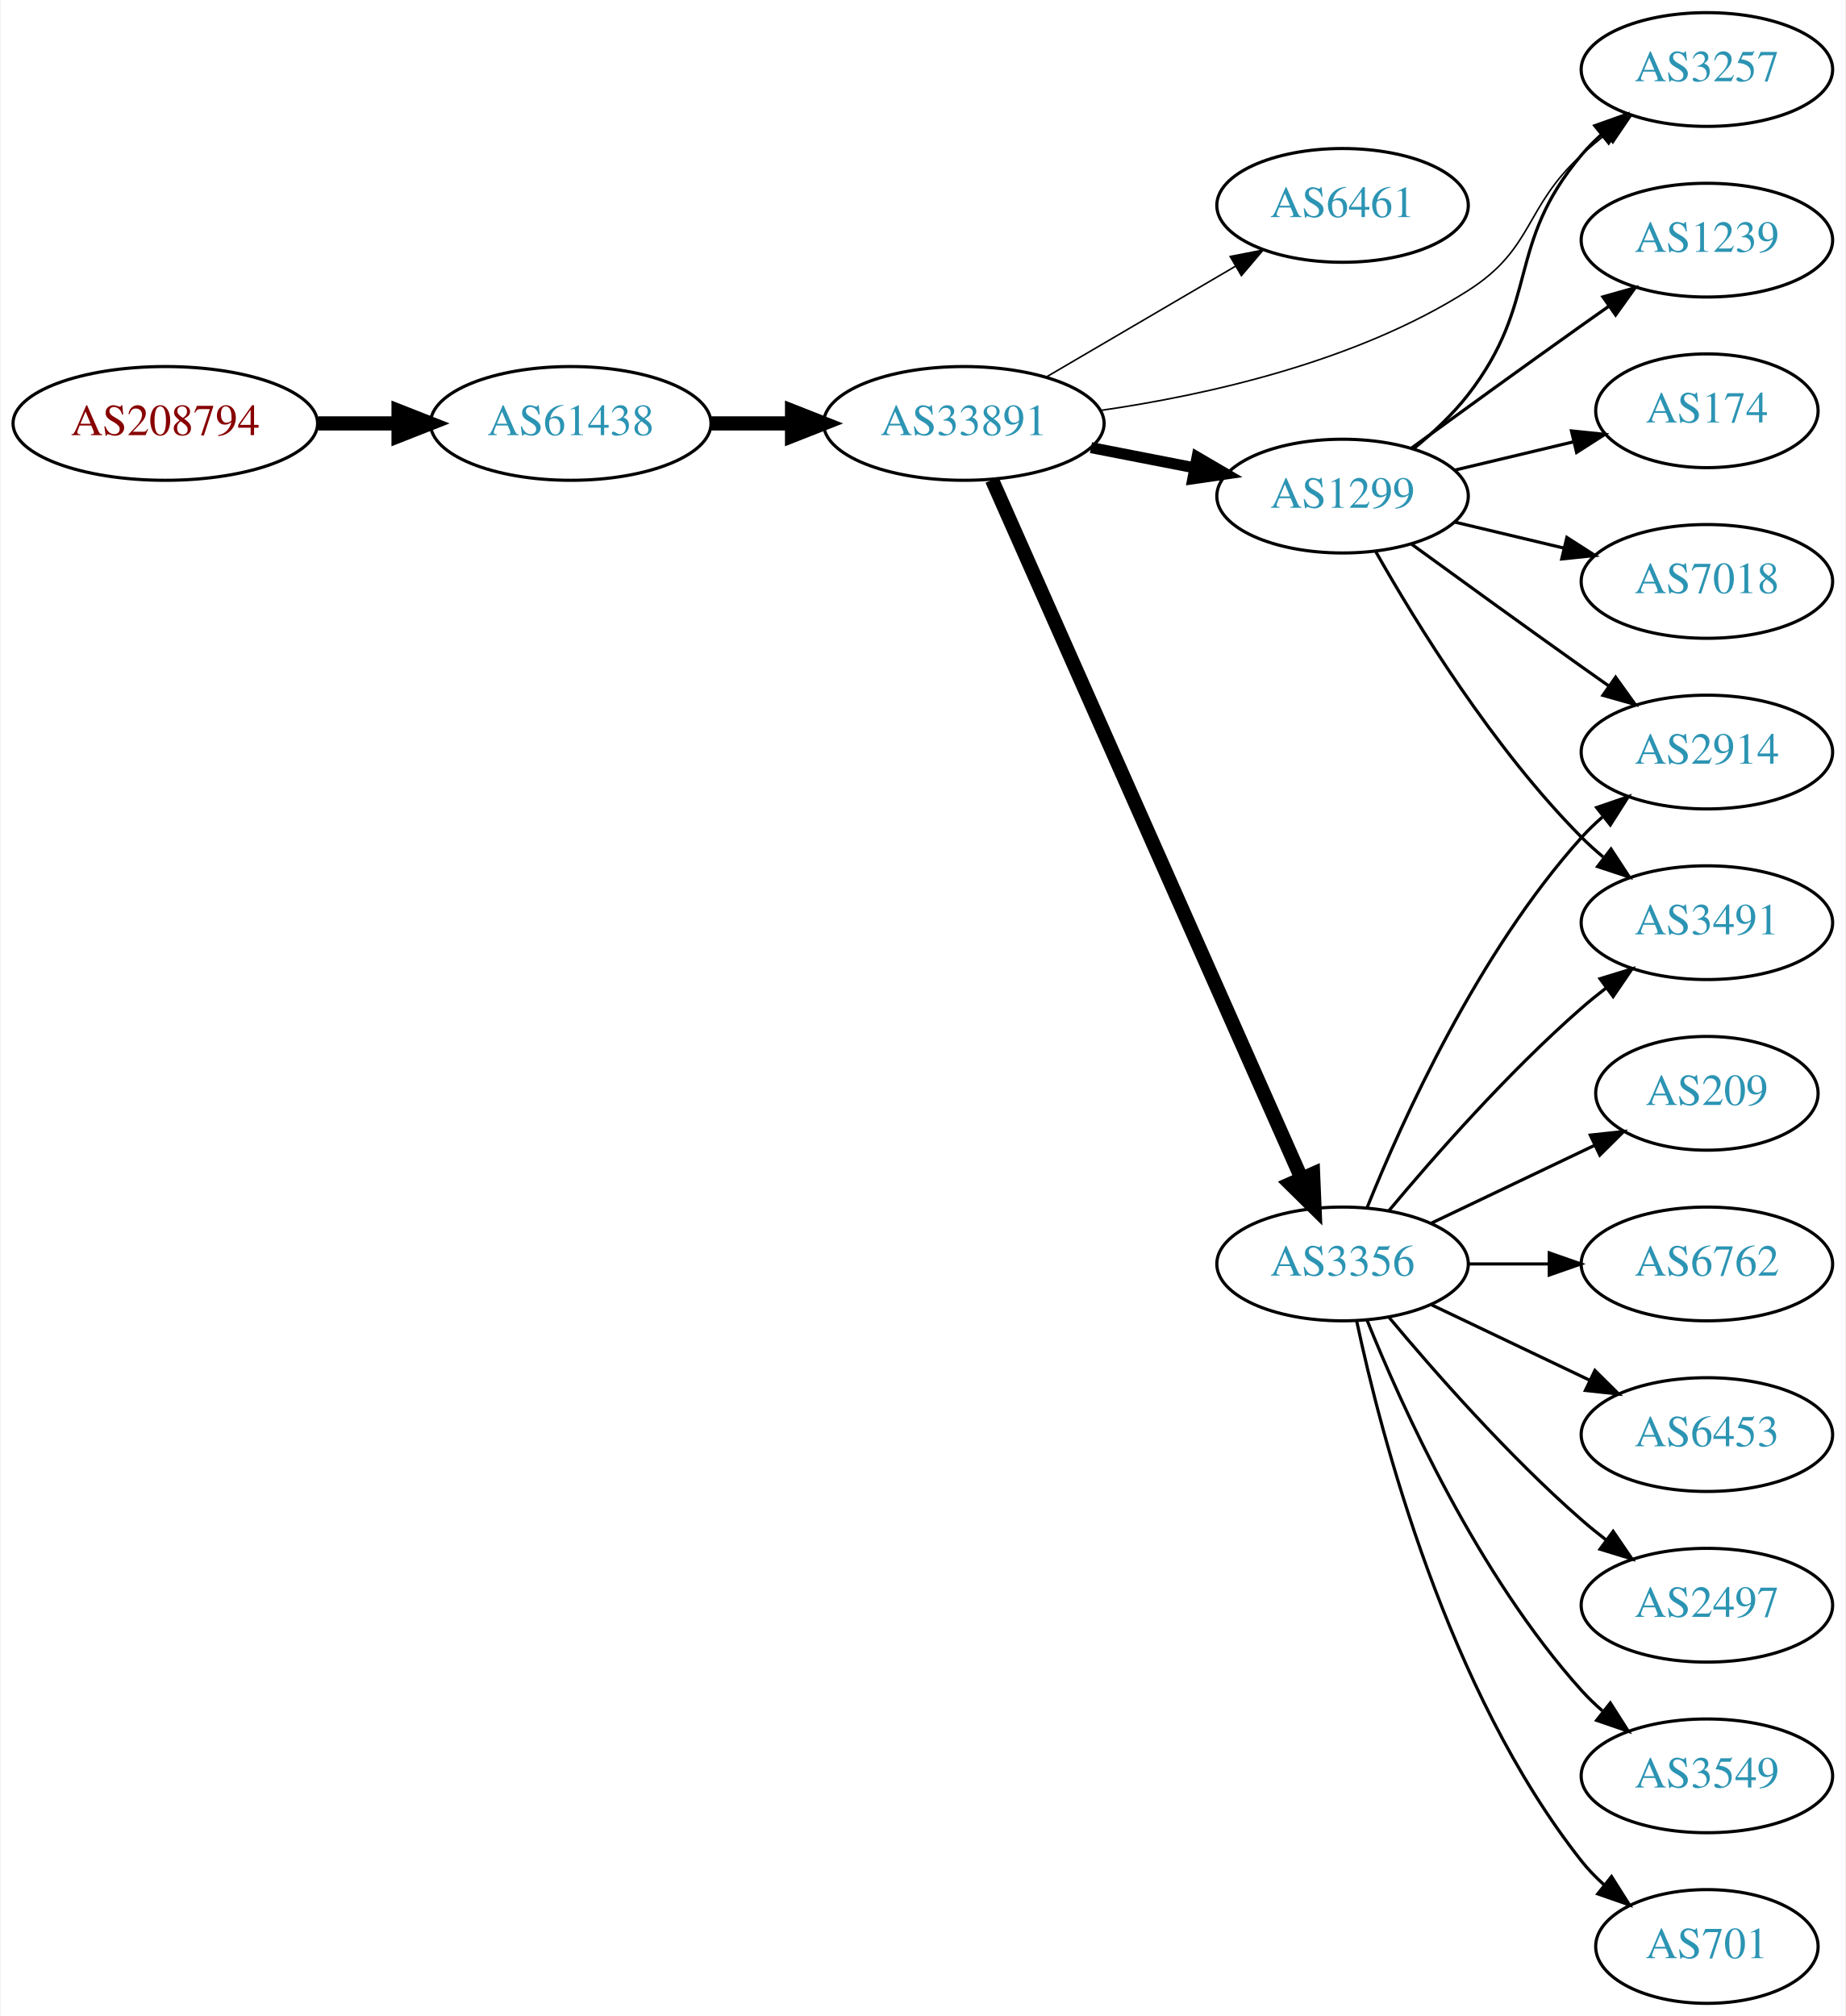
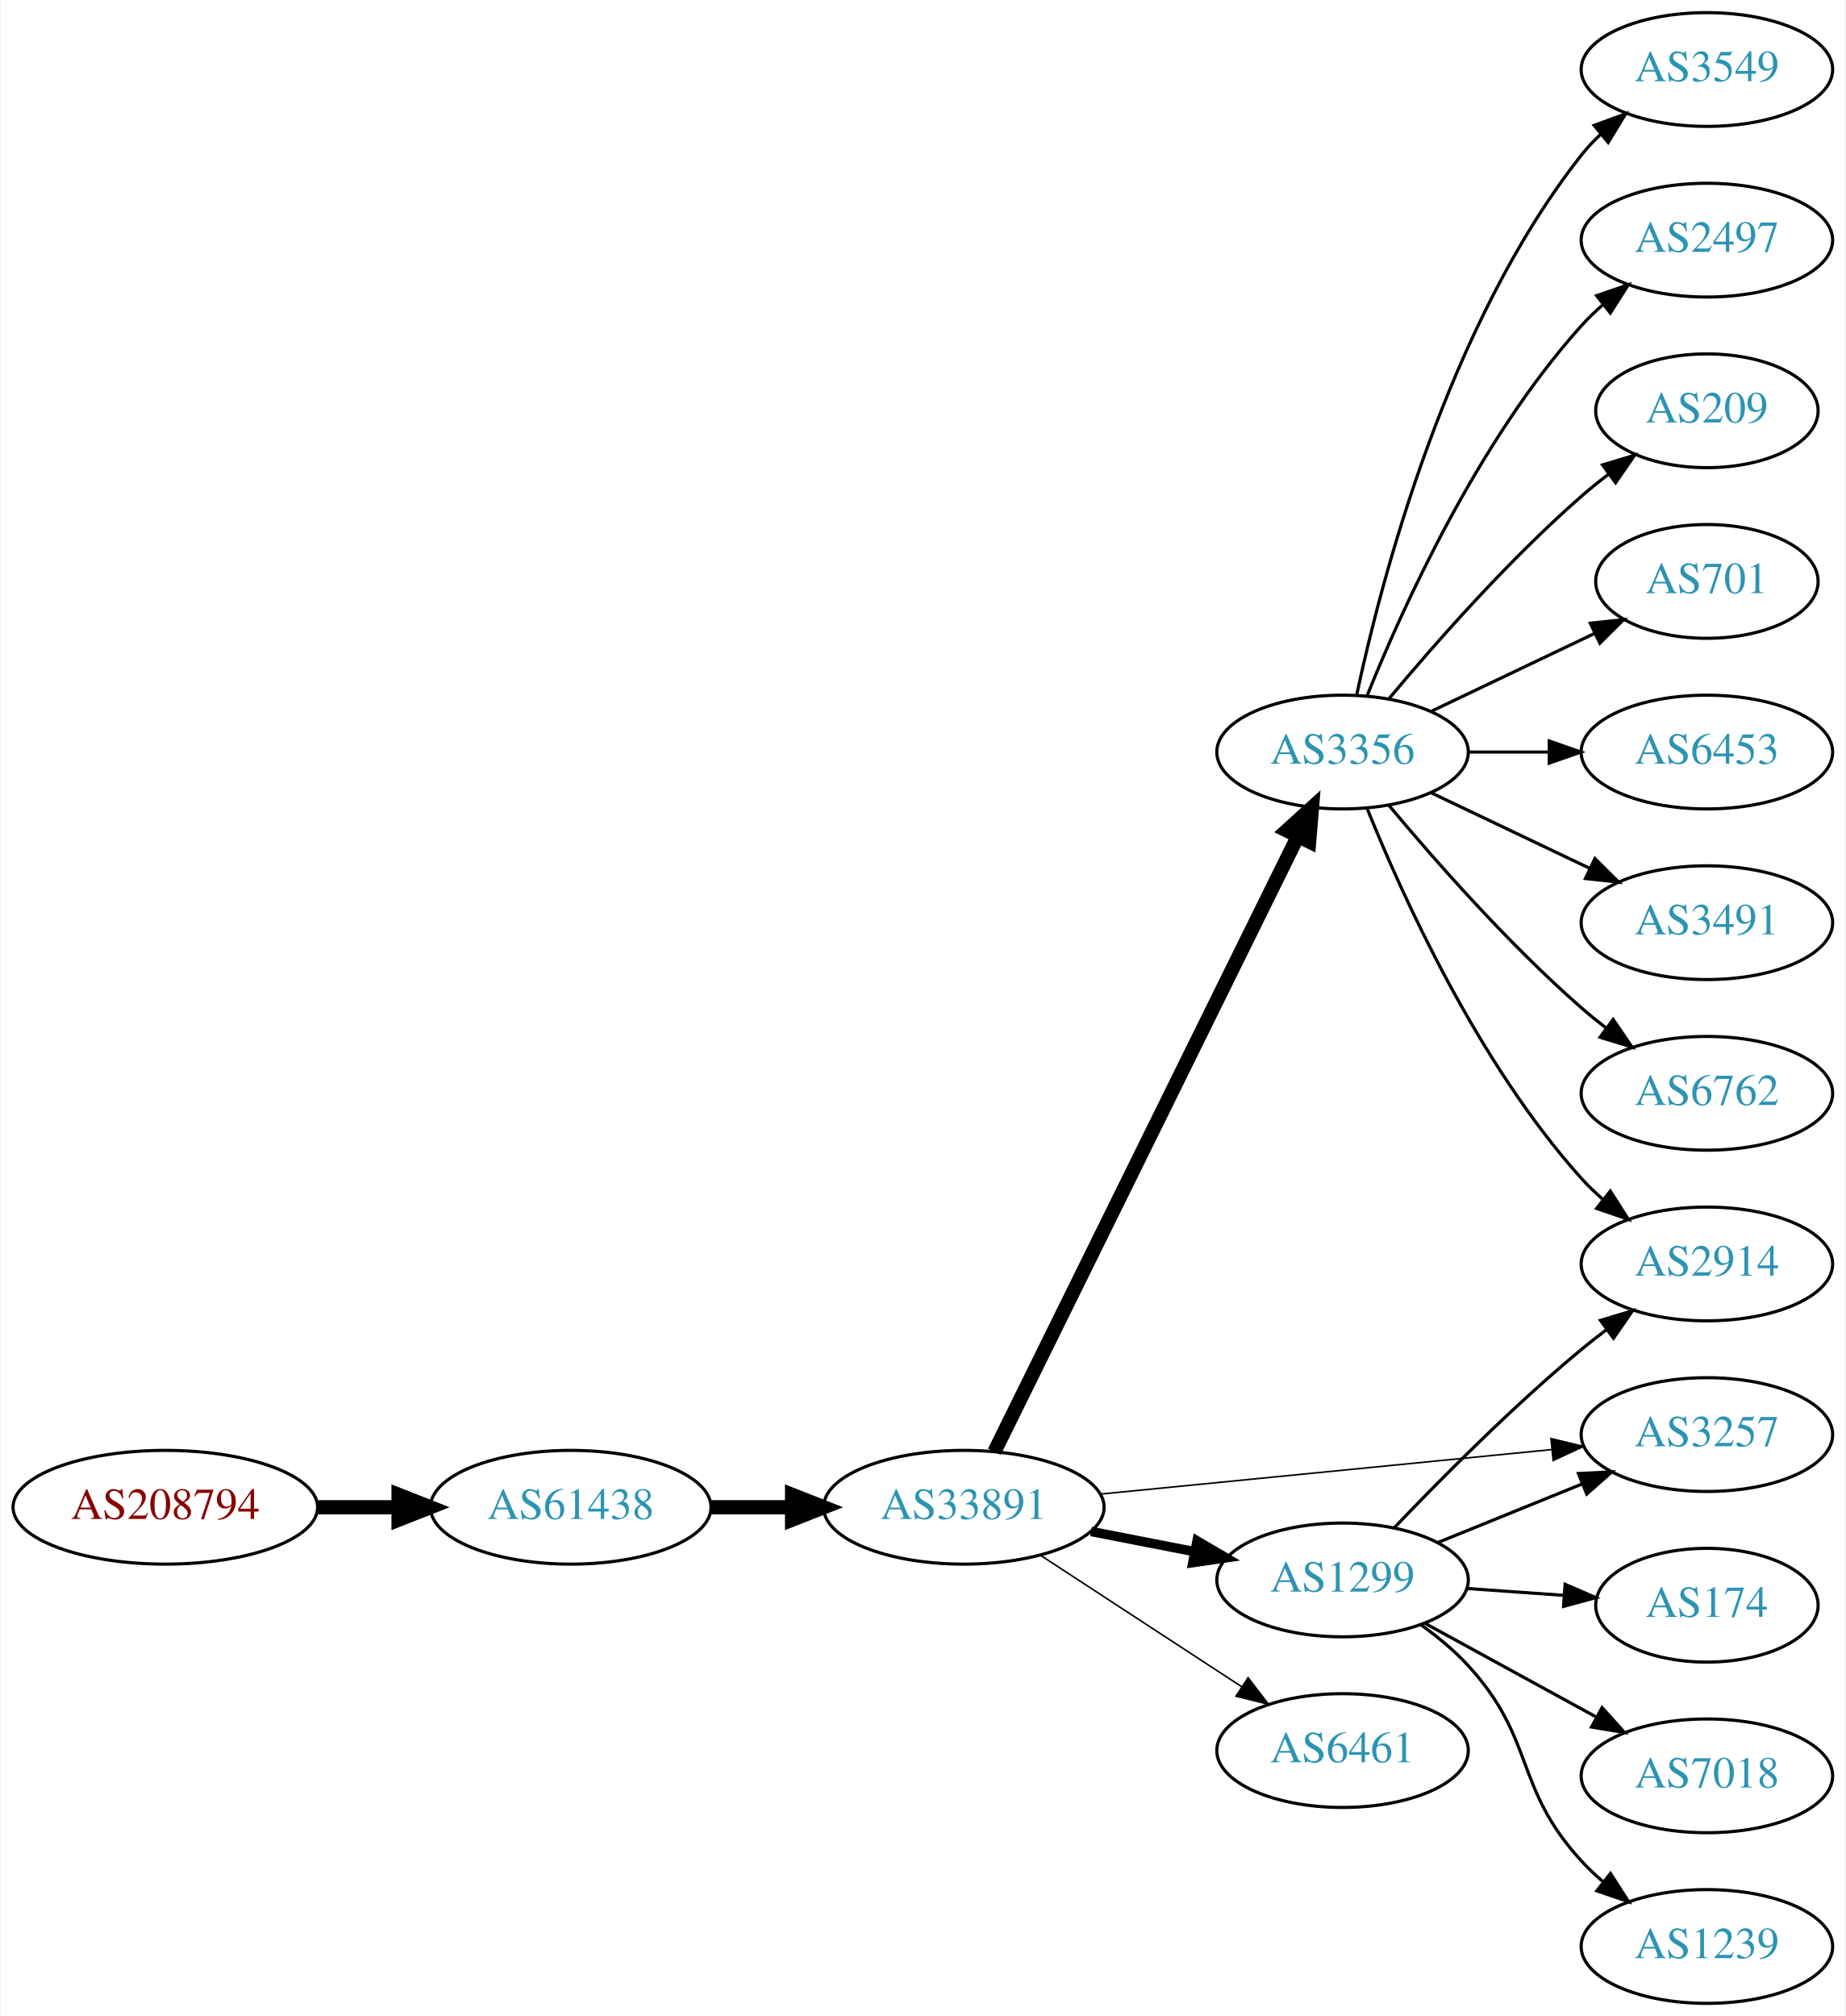
<svg xmlns="http://www.w3.org/2000/svg" xmlns:xlink="http://www.w3.org/1999/xlink" width="584pt" height="638pt" viewBox="0.00 0.00 583.56 638.00">
  <g id="graph0" class="graph" transform="scale(1 1) rotate(0) translate(4 634)">
    <polygon fill="white" stroke="none" points="-4,4 -4,-634 579.562,-634 579.562,4 -4,4" />
    <g id="node1" class="node">
      <g id="a_node1">
        <a xlink:href="/asn/208794" xlink:title="AS208794 ~ Wolfgang Michael Brandstaetter [AT]">
-           <ellipse fill="#ffffff" stroke="black" cx="48.096" cy="-500" rx="48.192" ry="18" />
-           <text text-anchor="middle" x="48.096" y="-496.3" font-family="Times,serif" font-size="14.00" fill="#880000">AS208794</text>
+           <ellipse fill="#ffffff" stroke="black" cx="48.096" cy="-157" rx="48.192" ry="18" />
+           <text text-anchor="middle" x="48.096" y="-153.3" font-family="Times,serif" font-size="14.00" fill="#880000">AS208794</text>
        </a>
      </g>
    </g>
    <g id="node2" class="node">
      <g id="a_node2">
        <a xlink:href="/asn/61438" xlink:title="AS61438 ~ ip-it consult GmbH [AT]">
-           <ellipse fill="#ffffff" stroke="black" cx="176.388" cy="-500" rx="44.393" ry="18" />
-           <text text-anchor="middle" x="176.388" y="-496.3" font-family="Times,serif" font-size="14.00" fill="#2c94b3">AS61438</text>
+           <ellipse fill="#ffffff" stroke="black" cx="176.388" cy="-157" rx="44.393" ry="18" />
+           <text text-anchor="middle" x="176.388" y="-153.3" font-family="Times,serif" font-size="14.00" fill="#2c94b3">AS61438</text>
        </a>
      </g>
    </g>
    <g id="edge1" class="edge">
-       <path fill="none" stroke="black" stroke-width="4.5" d="M96.481,-500C104.742,-500 113.386,-500 121.799,-500" />
-       <polygon fill="black" stroke="black" stroke-width="4.5" points="121.904,-503.938 131.904,-500 121.904,-496.063 121.904,-503.938" />
+       <path fill="none" stroke="black" stroke-width="4.5" d="M96.481,-157C104.742,-157 113.386,-157 121.799,-157" />
+       <polygon fill="black" stroke="black" stroke-width="4.5" points="121.904,-160.938 131.904,-157 121.904,-153.063 121.904,-160.938" />
    </g>
    <g id="node3" class="node">
      <g id="a_node3">
        <a xlink:href="/asn/33891" xlink:title="AS33891 ~ CORE-BACKBONE GMBH GLOBAL NETWORK [DE]">
-           <ellipse fill="#ffffff" stroke="black" cx="300.78" cy="-500" rx="44.393" ry="18" />
-           <text text-anchor="middle" x="300.78" y="-496.3" font-family="Times,serif" font-size="14.00" fill="#2c94b3">AS33891</text>
+           <ellipse fill="#ffffff" stroke="black" cx="300.78" cy="-157" rx="44.393" ry="18" />
+           <text text-anchor="middle" x="300.78" y="-153.3" font-family="Times,serif" font-size="14.00" fill="#2c94b3">AS33891</text>
        </a>
      </g>
    </g>
    <g id="edge2" class="edge">
-       <path fill="none" stroke="black" stroke-width="4.5" d="M220.883,-500C229.089,-500 237.761,-500 246.233,-500" />
-       <polygon fill="black" stroke="black" stroke-width="4.5" points="246.424,-503.938 256.424,-500 246.424,-496.063 246.424,-503.938" />
+       <path fill="none" stroke="black" stroke-width="4.5" d="M220.883,-157C229.089,-157 237.761,-157 246.233,-157" />
+       <polygon fill="black" stroke="black" stroke-width="4.5" points="246.424,-160.938 256.424,-157 246.424,-153.063 246.424,-160.938" />
    </g>
    <g id="node4" class="node">
      <g id="a_node4">
-         <a xlink:href="/asn/6461" xlink:title="AS6461 ~ Zayo Bandwidth [US]">
-           <ellipse fill="#ffffff" stroke="black" cx="420.622" cy="-569" rx="39.794" ry="18" />
-           <text text-anchor="middle" x="420.622" y="-565.3" font-family="Times,serif" font-size="14.00" fill="#2c94b3">AS6461</text>
+         <a xlink:href="/asn/3356" xlink:title="AS3356 ~ Level 3 Parent, LLC [US]">
+           <ellipse fill="#ffffff" stroke="black" cx="420.622" cy="-396" rx="39.794" ry="18" />
+           <text text-anchor="middle" x="420.622" y="-392.3" font-family="Times,serif" font-size="14.00" fill="#2c94b3">AS3356</text>
        </a>
      </g>
    </g>
    <g id="edge3" class="edge">
-       <path fill="none" stroke="black" stroke-width="0.5" d="M326.771,-514.633C344.269,-524.878 367.822,-538.669 386.827,-549.798" />
-       <polygon fill="black" stroke="black" stroke-width="0.5" points="385.075,-552.827 395.473,-554.86 388.612,-546.787 385.075,-552.827" />
+       <path fill="none" stroke="black" stroke-width="4.5" d="M310.445,-174.574C330.876,-216.01 382.163,-320.027 406.462,-369.308" />
+       <polygon fill="black" stroke="black" stroke-width="4.5" points="402.99,-371.172 410.944,-378.4 410.054,-367.69 402.99,-371.172" />
    </g>
    <g id="node5" class="node">
      <g id="a_node5">
-         <a xlink:href="/asn/1299" xlink:title="AS1299 ~ Telia Carrier [EU]">
-           <ellipse fill="#ffffff" stroke="black" cx="420.622" cy="-477" rx="39.794" ry="18" />
-           <text text-anchor="middle" x="420.622" y="-473.3" font-family="Times,serif" font-size="14.00" fill="#2c94b3">AS1299</text>
+         <a xlink:href="/asn/6461" xlink:title="AS6461 ~ Zayo Bandwidth [US]">
+           <ellipse fill="#ffffff" stroke="black" cx="420.622" cy="-80" rx="39.794" ry="18" />
+           <text text-anchor="middle" x="420.622" y="-76.3" font-family="Times,serif" font-size="14.00" fill="#2c94b3">AS6461</text>
        </a>
      </g>
    </g>
    <g id="edge4" class="edge">
-       <path fill="none" stroke="black" stroke-width="3.5" d="M341.02,-492.341C351.472,-490.301 362.857,-488.079 373.636,-485.975" />
-       <polygon fill="black" stroke="black" stroke-width="3.5" points="374.589,-489.356 383.733,-484.005 373.248,-482.485 374.589,-489.356" />
+       <path fill="none" stroke="black" stroke-width="0.5" d="M325.062,-141.787C343.292,-129.876 368.812,-113.2 388.747,-100.174" />
+       <polygon fill="black" stroke="black" stroke-width="0.5" points="390.731,-103.059 397.188,-94.659 386.902,-97.199 390.731,-103.059" />
    </g>
    <g id="node6" class="node">
      <g id="a_node6">
-         <a xlink:href="/asn/3356" xlink:title="AS3356 ~ Level 3 Parent, LLC [US]">
-           <ellipse fill="#ffffff" stroke="black" cx="420.622" cy="-234" rx="39.794" ry="18" />
-           <text text-anchor="middle" x="420.622" y="-230.3" font-family="Times,serif" font-size="14.00" fill="#2c94b3">AS3356</text>
+         <a xlink:href="/asn/3257" xlink:title="AS3257 ~ GTT [DE]">
+           <ellipse fill="#ffffff" stroke="black" cx="535.915" cy="-180" rx="39.794" ry="18" />
+           <text text-anchor="middle" x="535.915" y="-176.3" font-family="Times,serif" font-size="14.00" fill="#2c94b3">AS3257</text>
        </a>
      </g>
    </g>
    <g id="edge5" class="edge">
-       <path fill="none" stroke="black" stroke-width="4.5" d="M309.695,-482.134C329.904,-436.515 383.512,-315.51 407.602,-261.133" />
-       <polygon fill="black" stroke="black" stroke-width="4.5" points="411.291,-262.526 411.742,-251.788 404.091,-259.336 411.291,-262.526" />
+       <path fill="none" stroke="black" stroke-width="0.5" d="M343.999,-161.165C384.245,-165.136 444.784,-171.108 486.86,-175.259" />
+       <polygon fill="black" stroke="black" stroke-width="0.5" points="486.575,-178.748 496.87,-176.247 487.262,-171.782 486.575,-178.748" />
    </g>
    <g id="node7" class="node">
      <g id="a_node7">
-         <a xlink:href="/asn/3257" xlink:title="AS3257 ~ GTT [DE]">
-           <ellipse fill="#ffffff" stroke="black" cx="535.915" cy="-612" rx="39.794" ry="18" />
-           <text text-anchor="middle" x="535.915" y="-608.3" font-family="Times,serif" font-size="14.00" fill="#2c94b3">AS3257</text>
+         <a xlink:href="/asn/1299" xlink:title="AS1299 ~ Telia Carrier [EU]">
+           <ellipse fill="#ffffff" stroke="black" cx="420.622" cy="-134" rx="39.794" ry="18" />
+           <text text-anchor="middle" x="420.622" y="-130.3" font-family="Times,serif" font-size="14.00" fill="#2c94b3">AS1299</text>
        </a>
      </g>
    </g>
    <g id="edge6" class="edge">
-       <path fill="none" stroke="black" stroke-width="0.5" d="M343.963,-504.097C377.623,-508.959 424.839,-519.47 460.269,-542 481.301,-555.375 477.893,-568.161 496.269,-585 498.682,-587.212 501.285,-589.392 503.959,-591.496" />
-       <polygon fill="black" stroke="black" stroke-width="0.5" points="501.965,-594.374 512.077,-597.535 506.143,-588.758 501.965,-594.374" />
-     </g>
-     <g id="edge9" class="edge">
-       <path fill="none" stroke="black" d="M443.228,-492.108C449.252,-497.018 455.457,-502.81 460.269,-509 483.208,-538.508 472.143,-556.454 496.269,-585 498.151,-587.227 500.258,-589.357 502.49,-591.374" />
-       <polygon fill="black" stroke="black" points="500.439,-594.217 510.42,-597.772 504.835,-588.769 500.439,-594.217" />
+       <path fill="none" stroke="black" stroke-width="3" d="M341.02,-149.341C351.472,-147.301 362.857,-145.079 373.636,-142.975" />
+       <polygon fill="black" stroke="black" stroke-width="3" points="374.589,-146.356 383.733,-141.005 373.248,-139.485 374.589,-146.356" />
    </g>
    <g id="node8" class="node">
      <g id="a_node8">
-         <a xlink:href="/asn/1239" xlink:title="AS1239 ~ Sprint [US]">
+         <a xlink:href="/asn/2497" xlink:title="AS2497 ~ Internet Initiative Japan Inc. [JP]">
          <ellipse fill="#ffffff" stroke="black" cx="535.915" cy="-558" rx="39.794" ry="18" />
-           <text text-anchor="middle" x="535.915" y="-554.3" font-family="Times,serif" font-size="14.00" fill="#2c94b3">AS1239</text>
+           <text text-anchor="middle" x="535.915" y="-554.3" font-family="Times,serif" font-size="14.00" fill="#2c94b3">AS2497</text>
        </a>
      </g>
    </g>
    <g id="edge7" class="edge">
-       <path fill="none" stroke="black" d="M442.471,-492.222C457.404,-503.091 478.018,-518.025 496.269,-531 499.089,-533.005 502.032,-535.085 504.98,-537.159" />
-       <polygon fill="black" stroke="black" points="503.008,-540.05 513.205,-542.926 507.026,-534.319 503.008,-540.05" />
+       <path fill="none" stroke="black" d="M428.37,-413.787C439.421,-441.243 463.474,-494.578 496.269,-531 498.271,-533.224 500.49,-535.363 502.822,-537.397" />
+       <polygon fill="black" stroke="black" points="501.021,-540.433 511.041,-543.873 505.353,-534.935 501.021,-540.433" />
    </g>
    <g id="node9" class="node">
      <g id="a_node9">
-         <a xlink:href="/asn/174" xlink:title="AS174 ~ Cogent Communications [US]">
+         <a xlink:href="/asn/209" xlink:title="AS209 ~ CenturyLink Communications, LLC [US]">
          <ellipse fill="#ffffff" stroke="black" cx="535.915" cy="-504" rx="35.194" ry="18" />
-           <text text-anchor="middle" x="535.915" y="-500.3" font-family="Times,serif" font-size="14.00" fill="#2c94b3">AS174</text>
+           <text text-anchor="middle" x="535.915" y="-500.3" font-family="Times,serif" font-size="14.00" fill="#2c94b3">AS209</text>
        </a>
      </g>
    </g>
    <g id="edge8" class="edge">
-       <path fill="none" stroke="black" d="M456.229,-485.248C468.024,-488.058 481.329,-491.229 493.596,-494.153" />
-       <polygon fill="black" stroke="black" points="493.062,-497.624 503.601,-496.537 494.685,-490.814 493.062,-497.624" />
+       <path fill="none" stroke="black" d="M435.252,-412.817C449.535,-429.929 473.081,-456.745 496.269,-477 498.939,-479.332 501.811,-481.648 504.742,-483.886" />
+       <polygon fill="black" stroke="black" points="502.892,-486.87 513.033,-489.939 507.019,-481.216 502.892,-486.87" />
    </g>
    <g id="node10" class="node">
      <g id="a_node10">
-         <a xlink:href="/asn/2914" xlink:title="AS2914 ~ NTT America, Inc. [US]">
-           <ellipse fill="#ffffff" stroke="black" cx="535.915" cy="-396" rx="39.794" ry="18" />
-           <text text-anchor="middle" x="535.915" y="-392.3" font-family="Times,serif" font-size="14.00" fill="#2c94b3">AS2914</text>
-         </a>
-       </g>
-     </g>
-     <g id="edge10" class="edge">
-       <path fill="none" stroke="black" d="M442.471,-461.778C457.404,-450.909 478.018,-435.975 496.269,-423 499.089,-420.995 502.032,-418.915 504.98,-416.841" />
-       <polygon fill="black" stroke="black" points="507.026,-419.681 513.205,-411.074 503.008,-413.95 507.026,-419.681" />
+         <a xlink:href="/asn/701" xlink:title="AS701 ~ UUNET [US]">
+           <ellipse fill="#ffffff" stroke="black" cx="535.915" cy="-450" rx="35.194" ry="18" />
+           <text text-anchor="middle" x="535.915" y="-446.3" font-family="Times,serif" font-size="14.00" fill="#2c94b3">AS701</text>
+         </a>
+       </g>
+     </g>
+     <g id="edge9" class="edge">
+       <path fill="none" stroke="black" d="M448.759,-408.934C464.19,-416.29 483.676,-425.577 500.211,-433.459" />
+       <polygon fill="black" stroke="black" points="499.02,-436.768 509.553,-437.911 502.032,-430.449 499.02,-436.768" />
    </g>
    <g id="node11" class="node">
      <g id="a_node11">
-         <a xlink:href="/asn/7018" xlink:title="AS7018 ~ AT&amp;T Services, Inc. [US]">
-           <ellipse fill="#ffffff" stroke="black" cx="535.915" cy="-450" rx="39.794" ry="18" />
-           <text text-anchor="middle" x="535.915" y="-446.3" font-family="Times,serif" font-size="14.00" fill="#2c94b3">AS7018</text>
-         </a>
-       </g>
-     </g>
-     <g id="edge11" class="edge">
-       <path fill="none" stroke="black" d="M456.229,-468.752C467.101,-466.162 479.255,-463.265 490.698,-460.538" />
-       <polygon fill="black" stroke="black" points="491.604,-463.92 500.52,-458.197 489.981,-457.111 491.604,-463.92" />
+         <a xlink:href="/asn/6453" xlink:title="AS6453 ~ TATA COMMUNICATIONS (AMERICA) INC [US]">
+           <ellipse fill="#ffffff" stroke="black" cx="535.915" cy="-396" rx="39.794" ry="18" />
+           <text text-anchor="middle" x="535.915" y="-392.3" font-family="Times,serif" font-size="14.00" fill="#2c94b3">AS6453</text>
+         </a>
+       </g>
+     </g>
+     <g id="edge10" class="edge">
+       <path fill="none" stroke="black" d="M460.294,-396C468.497,-396 477.261,-396 485.794,-396" />
+       <polygon fill="black" stroke="black" points="486.033,-399.5 496.033,-396 486.033,-392.5 486.033,-399.5" />
    </g>
    <g id="node12" class="node">
      <g id="a_node12">
        <a xlink:href="/asn/3491" xlink:title="AS3491 ~ PCCW Global, Inc. [US]">
          <ellipse fill="#ffffff" stroke="black" cx="535.915" cy="-342" rx="39.794" ry="18" />
          <text text-anchor="middle" x="535.915" y="-338.3" font-family="Times,serif" font-size="14.00" fill="#2c94b3">AS3491</text>
        </a>
      </g>
    </g>
-     <g id="edge12" class="edge">
-       <path fill="none" stroke="black" d="M431.082,-459.51C443.864,-436.904 468.296,-397.114 496.269,-369 498.379,-366.879 500.676,-364.812 503.061,-362.829" />
-       <polygon fill="black" stroke="black" points="505.577,-365.31 511.376,-356.444 501.313,-359.758 505.577,-365.31" />
-     </g>
-     <g id="edge14" class="edge">
-       <path fill="none" stroke="black" d="M428.37,-251.787C439.421,-279.243 463.474,-332.578 496.269,-369 498.271,-371.224 500.49,-373.363 502.822,-375.397" />
-       <polygon fill="black" stroke="black" points="501.021,-378.433 511.041,-381.873 505.353,-372.935 501.021,-378.433" />
-     </g>
-     <g id="edge13" class="edge">
-       <path fill="none" stroke="black" d="M435.252,-250.817C449.535,-267.929 473.081,-294.745 496.269,-315 498.734,-317.154 501.373,-319.294 504.07,-321.372" />
-       <polygon fill="black" stroke="black" points="502.095,-324.264 512.225,-327.37 506.244,-318.625 502.095,-324.264" />
+     <g id="edge11" class="edge">
+       <path fill="none" stroke="black" d="M448.759,-383.066C463.753,-375.919 482.574,-366.948 498.797,-359.215" />
+       <polygon fill="black" stroke="black" points="500.479,-362.291 508,-354.829 497.467,-355.972 500.479,-362.291" />
    </g>
    <g id="node13" class="node">
      <g id="a_node13">
-         <a xlink:href="/asn/209" xlink:title="AS209 ~ CenturyLink Communications, LLC [US]">
-           <ellipse fill="#ffffff" stroke="black" cx="535.915" cy="-288" rx="35.194" ry="18" />
-           <text text-anchor="middle" x="535.915" y="-284.3" font-family="Times,serif" font-size="14.00" fill="#2c94b3">AS209</text>
-         </a>
-       </g>
-     </g>
-     <g id="edge15" class="edge">
-       <path fill="none" stroke="black" d="M448.759,-246.934C464.19,-254.29 483.676,-263.577 500.211,-271.459" />
-       <polygon fill="black" stroke="black" points="499.02,-274.768 509.553,-275.911 502.032,-268.449 499.02,-274.768" />
+         <a xlink:href="/asn/6762" xlink:title="AS6762 ~ TELECOM ITALIA SPARKLE S.p.A. [IT]">
+           <ellipse fill="#ffffff" stroke="black" cx="535.915" cy="-288" rx="39.794" ry="18" />
+           <text text-anchor="middle" x="535.915" y="-284.3" font-family="Times,serif" font-size="14.00" fill="#2c94b3">AS6762</text>
+         </a>
+       </g>
+     </g>
+     <g id="edge12" class="edge">
+       <path fill="none" stroke="black" d="M435.252,-379.183C449.535,-362.071 473.081,-335.255 496.269,-315 498.734,-312.846 501.373,-310.706 504.07,-308.628" />
+       <polygon fill="black" stroke="black" points="506.244,-311.375 512.225,-302.63 502.095,-305.736 506.244,-311.375" />
    </g>
    <g id="node14" class="node">
      <g id="a_node14">
-         <a xlink:href="/asn/6762" xlink:title="AS6762 ~ TELECOM ITALIA SPARKLE S.p.A. [IT]">
+         <a xlink:href="/asn/2914" xlink:title="AS2914 ~ NTT America, Inc. [US]">
          <ellipse fill="#ffffff" stroke="black" cx="535.915" cy="-234" rx="39.794" ry="18" />
-           <text text-anchor="middle" x="535.915" y="-230.3" font-family="Times,serif" font-size="14.00" fill="#2c94b3">AS6762</text>
-         </a>
-       </g>
-     </g>
-     <g id="edge16" class="edge">
-       <path fill="none" stroke="black" d="M460.294,-234C468.497,-234 477.261,-234 485.794,-234" />
-       <polygon fill="black" stroke="black" points="486.033,-237.5 496.033,-234 486.033,-230.5 486.033,-237.5" />
+           <text text-anchor="middle" x="535.915" y="-230.3" font-family="Times,serif" font-size="14.00" fill="#2c94b3">AS2914</text>
+         </a>
+       </g>
+     </g>
+     <g id="edge13" class="edge">
+       <path fill="none" stroke="black" d="M428.37,-378.213C439.421,-350.757 463.474,-297.422 496.269,-261 498.271,-258.776 500.49,-256.637 502.822,-254.603" />
+       <polygon fill="black" stroke="black" points="505.353,-257.065 511.041,-248.127 501.021,-251.567 505.353,-257.065" />
    </g>
    <g id="node15" class="node">
      <g id="a_node15">
-         <a xlink:href="/asn/6453" xlink:title="AS6453 ~ TATA COMMUNICATIONS (AMERICA) INC [US]">
-           <ellipse fill="#ffffff" stroke="black" cx="535.915" cy="-180" rx="39.794" ry="18" />
-           <text text-anchor="middle" x="535.915" y="-176.3" font-family="Times,serif" font-size="14.00" fill="#2c94b3">AS6453</text>
-         </a>
-       </g>
-     </g>
-     <g id="edge17" class="edge">
-       <path fill="none" stroke="black" d="M448.759,-221.066C463.753,-213.919 482.574,-204.948 498.797,-197.215" />
-       <polygon fill="black" stroke="black" points="500.479,-200.291 508,-192.829 497.467,-193.972 500.479,-200.291" />
+         <a xlink:href="/asn/3549" xlink:title="AS3549 ~ Level 3 Parent, LLC [US]">
+           <ellipse fill="#ffffff" stroke="black" cx="535.915" cy="-612" rx="39.794" ry="18" />
+           <text text-anchor="middle" x="535.915" y="-608.3" font-family="Times,serif" font-size="14.00" fill="#2c94b3">AS3549</text>
+         </a>
+       </g>
+     </g>
+     <g id="edge14" class="edge">
+       <path fill="none" stroke="black" d="M425.112,-414.16C432.744,-450.03 453.735,-531.155 496.269,-585 498.076,-587.288 500.129,-589.462 502.324,-591.51" />
+       <polygon fill="black" stroke="black" points="500.234,-594.323 510.183,-597.966 504.677,-588.914 500.234,-594.323" />
+     </g>
+     <g id="edge19" class="edge">
+       <path fill="none" stroke="black" d="M450.798,-145.846C464.674,-151.48 481.451,-158.292 496.36,-164.346" />
+       <polygon fill="black" stroke="black" points="495.256,-167.675 505.838,-168.194 497.89,-161.189 495.256,-167.675" />
+     </g>
+     <g id="edge18" class="edge">
+       <path fill="none" stroke="black" d="M436.928,-150.455C451.54,-165.796 474.497,-188.956 496.269,-207 498.789,-209.089 501.466,-211.184 504.188,-213.233" />
+       <polygon fill="black" stroke="black" points="502.234,-216.139 512.381,-219.187 506.349,-210.477 502.234,-216.139" />
    </g>
    <g id="node16" class="node">
      <g id="a_node16">
-         <a xlink:href="/asn/2497" xlink:title="AS2497 ~ Internet Initiative Japan Inc. [JP]">
-           <ellipse fill="#ffffff" stroke="black" cx="535.915" cy="-126" rx="39.794" ry="18" />
-           <text text-anchor="middle" x="535.915" y="-122.3" font-family="Times,serif" font-size="14.00" fill="#2c94b3">AS2497</text>
-         </a>
-       </g>
-     </g>
-     <g id="edge18" class="edge">
-       <path fill="none" stroke="black" d="M435.252,-217.183C449.535,-200.071 473.081,-173.255 496.269,-153 498.734,-150.846 501.373,-148.706 504.07,-146.628" />
-       <polygon fill="black" stroke="black" points="506.244,-149.375 512.225,-140.63 502.095,-143.736 506.244,-149.375" />
+         <a xlink:href="/asn/174" xlink:title="AS174 ~ Cogent Communications [US]">
+           <ellipse fill="#ffffff" stroke="black" cx="535.915" cy="-126" rx="35.194" ry="18" />
+           <text text-anchor="middle" x="535.915" y="-122.3" font-family="Times,serif" font-size="14.00" fill="#2c94b3">AS174</text>
+         </a>
+       </g>
+     </g>
+     <g id="edge15" class="edge">
+       <path fill="none" stroke="black" d="M459.978,-131.292C469.793,-130.599 480.428,-129.848 490.519,-129.135" />
+       <polygon fill="black" stroke="black" points="491.051,-132.606 500.78,-128.41 490.558,-125.624 491.051,-132.606" />
    </g>
    <g id="node17" class="node">
      <g id="a_node17">
-         <a xlink:href="/asn/3549" xlink:title="AS3549 ~ Level 3 Parent, LLC [US]">
+         <a xlink:href="/asn/7018" xlink:title="AS7018 ~ AT&amp;T Services, Inc. [US]">
          <ellipse fill="#ffffff" stroke="black" cx="535.915" cy="-72" rx="39.794" ry="18" />
-           <text text-anchor="middle" x="535.915" y="-68.3" font-family="Times,serif" font-size="14.00" fill="#2c94b3">AS3549</text>
-         </a>
-       </g>
-     </g>
-     <g id="edge19" class="edge">
-       <path fill="none" stroke="black" d="M428.37,-216.213C439.421,-188.757 463.474,-135.422 496.269,-99 498.271,-96.776 500.49,-94.637 502.822,-92.603" />
-       <polygon fill="black" stroke="black" points="505.353,-95.065 511.041,-86.127 501.021,-89.567 505.353,-95.065" />
+           <text text-anchor="middle" x="535.915" y="-68.3" font-family="Times,serif" font-size="14.00" fill="#2c94b3">AS7018</text>
+         </a>
+       </g>
+     </g>
+     <g id="edge16" class="edge">
+       <path fill="none" stroke="black" d="M446.766,-120.24C462.607,-111.571 483.267,-100.265 500.604,-90.777" />
+       <polygon fill="black" stroke="black" points="502.75,-93.592 509.842,-85.721 499.39,-87.452 502.75,-93.592" />
    </g>
    <g id="node18" class="node">
      <g id="a_node18">
-         <a xlink:href="/asn/701" xlink:title="AS701 ~ UUNET [US]">
-           <ellipse fill="#ffffff" stroke="black" cx="535.915" cy="-18" rx="35.194" ry="18" />
-           <text text-anchor="middle" x="535.915" y="-14.3" font-family="Times,serif" font-size="14.00" fill="#2c94b3">AS701</text>
-         </a>
-       </g>
-     </g>
-     <g id="edge20" class="edge">
-       <path fill="none" stroke="black" d="M425.112,-215.84C432.744,-179.97 453.735,-98.845 496.269,-45 498.349,-42.367 500.754,-39.884 503.327,-37.572" />
-       <polygon fill="black" stroke="black" points="505.738,-40.127 511.39,-31.165 501.383,-34.646 505.738,-40.127" />
+         <a xlink:href="/asn/1239" xlink:title="AS1239 ~ Sprint [US]">
+           <ellipse fill="#ffffff" stroke="black" cx="535.915" cy="-18" rx="39.794" ry="18" />
+           <text text-anchor="middle" x="535.915" y="-14.3" font-family="Times,serif" font-size="14.00" fill="#2c94b3">AS1239</text>
+         </a>
+       </g>
+     </g>
+     <g id="edge17" class="edge">
+       <path fill="none" stroke="black" d="M445.424,-119.808C450.672,-116.041 455.947,-111.699 460.269,-107 481.837,-83.545 474.7,-68.455 496.269,-45 498.294,-42.797 500.53,-40.673 502.873,-38.65" />
+       <polygon fill="black" stroke="black" points="505.401,-41.115 511.113,-32.192 501.083,-35.606 505.401,-41.115" />
    </g>
  </g>
</svg>
